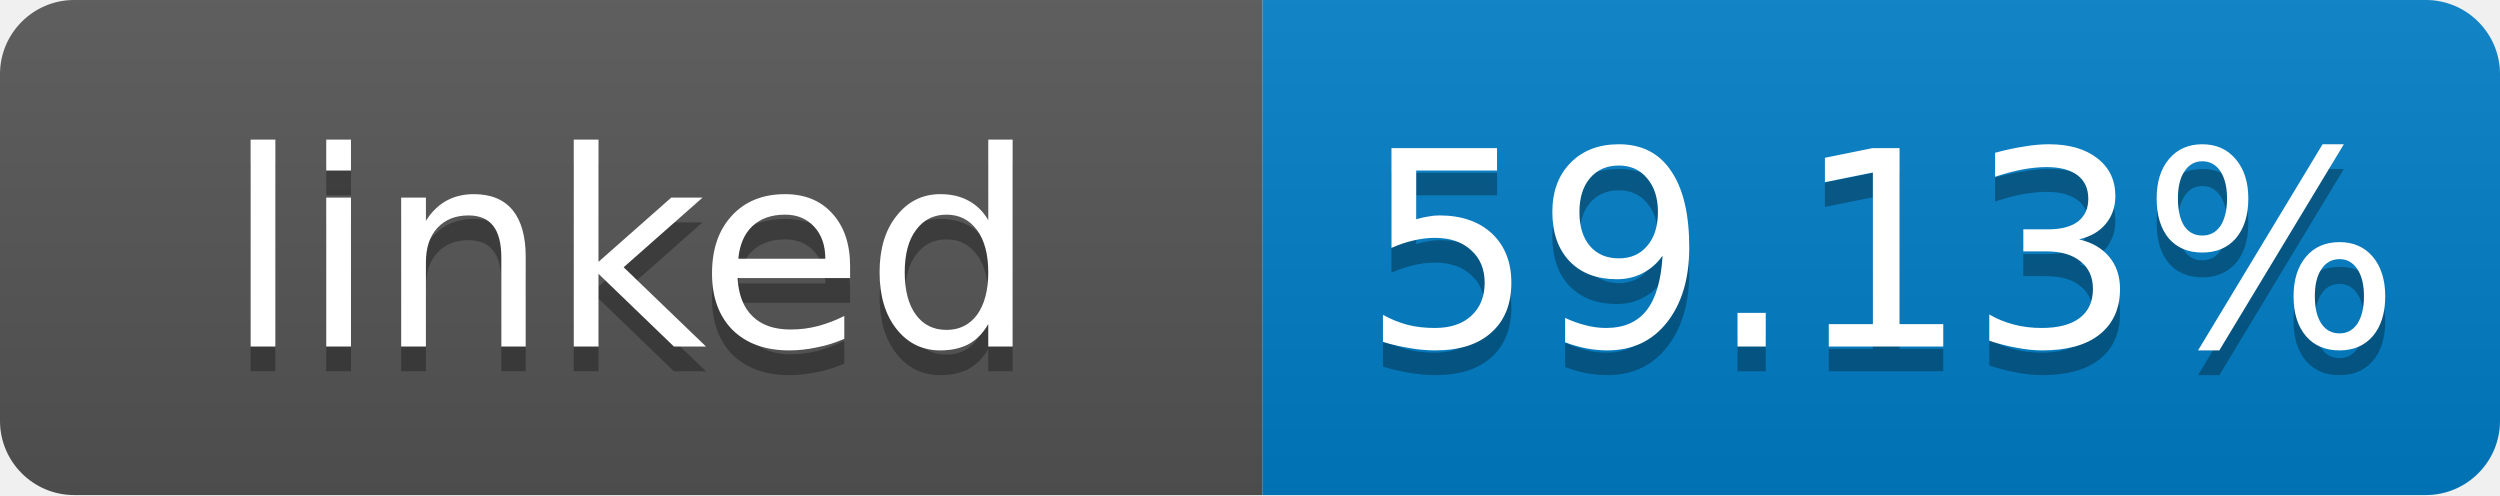
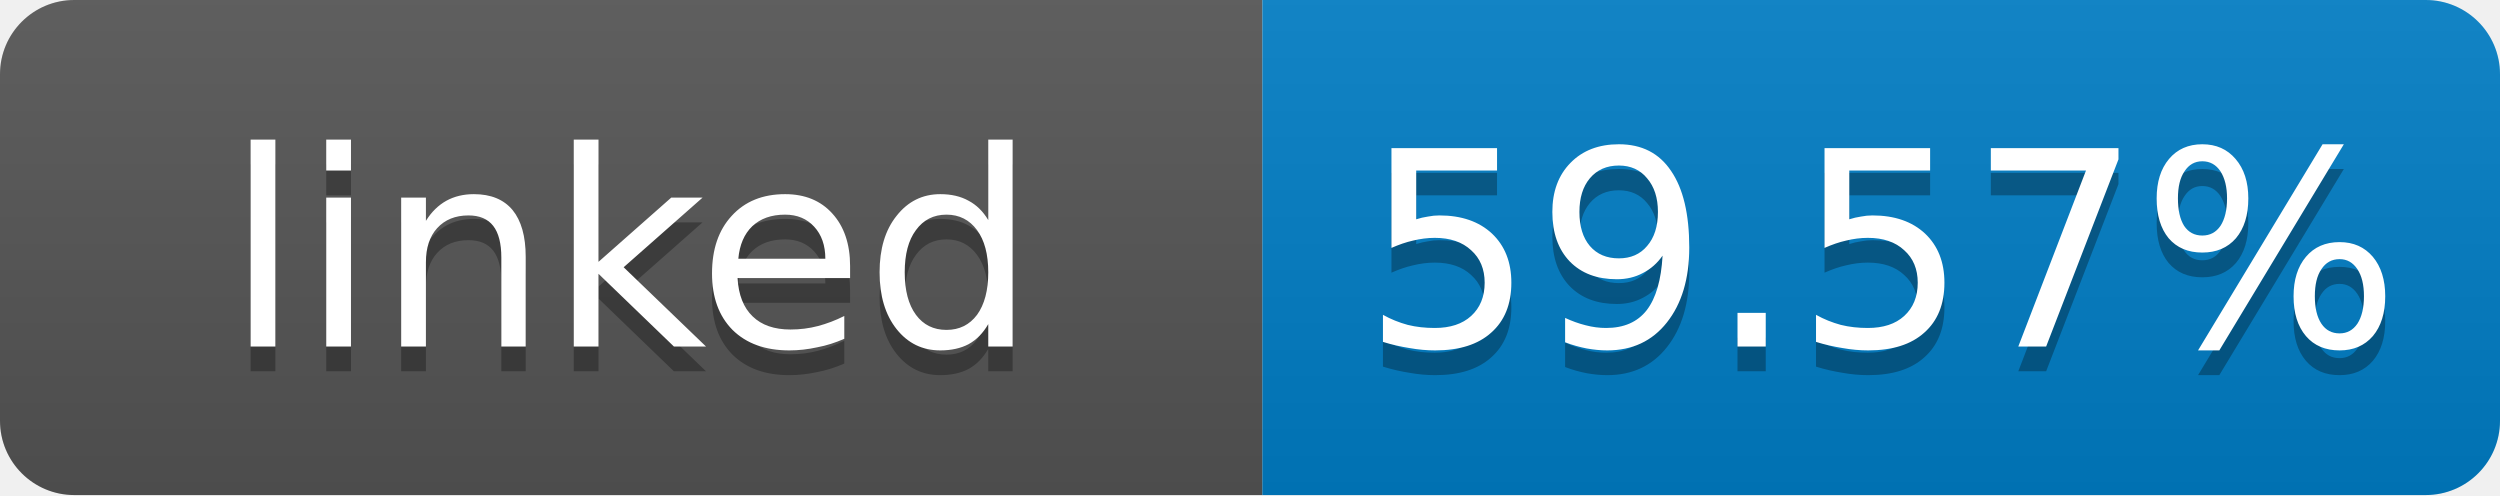
- <svg xmlns="http://www.w3.org/2000/svg" width="101" height="20" role="img" aria-label="linked: 59.13%">
+ <svg xmlns="http://www.w3.org/2000/svg" width="101" height="20" role="img" aria-label="linked: 59.57%">
  <linearGradient id="s" x2="0" y2="100%">
    <stop offset="0" stop-color="#bbb" stop-opacity=".1" />
    <stop offset="1" stop-opacity=".1" />
  </linearGradient>
  <clipPath id="r">
    <rect width="101" height="20" rx="3" fill="#fff" />
  </clipPath>
  <g clip-path="url(#r)">
    <rect width="51" height="20" fill="#555" />
    <rect x="51" width="50" height="20" fill="#007ec6" />
    <rect width="101" height="20" fill="url(#s)" />
  </g>
  <g fill="#fff" text-anchor="middle" font-family="Verdana,Geneva,DejaVu Sans,sans-serif" font-size="11">
    <text x="25.5" y="15" fill="#010101" fill-opacity=".3">linked</text>
    <text x="25.5" y="14">linked</text>
-     <text x="76" y="15" fill="#010101" fill-opacity=".3">59.13%</text>
-     <text x="76" y="14">59.13%</text>
+     <text x="76" y="15" fill="#010101" fill-opacity=".3">59.57%</text>
+     <text x="76" y="14">59.57%</text>
  </g>
</svg>
